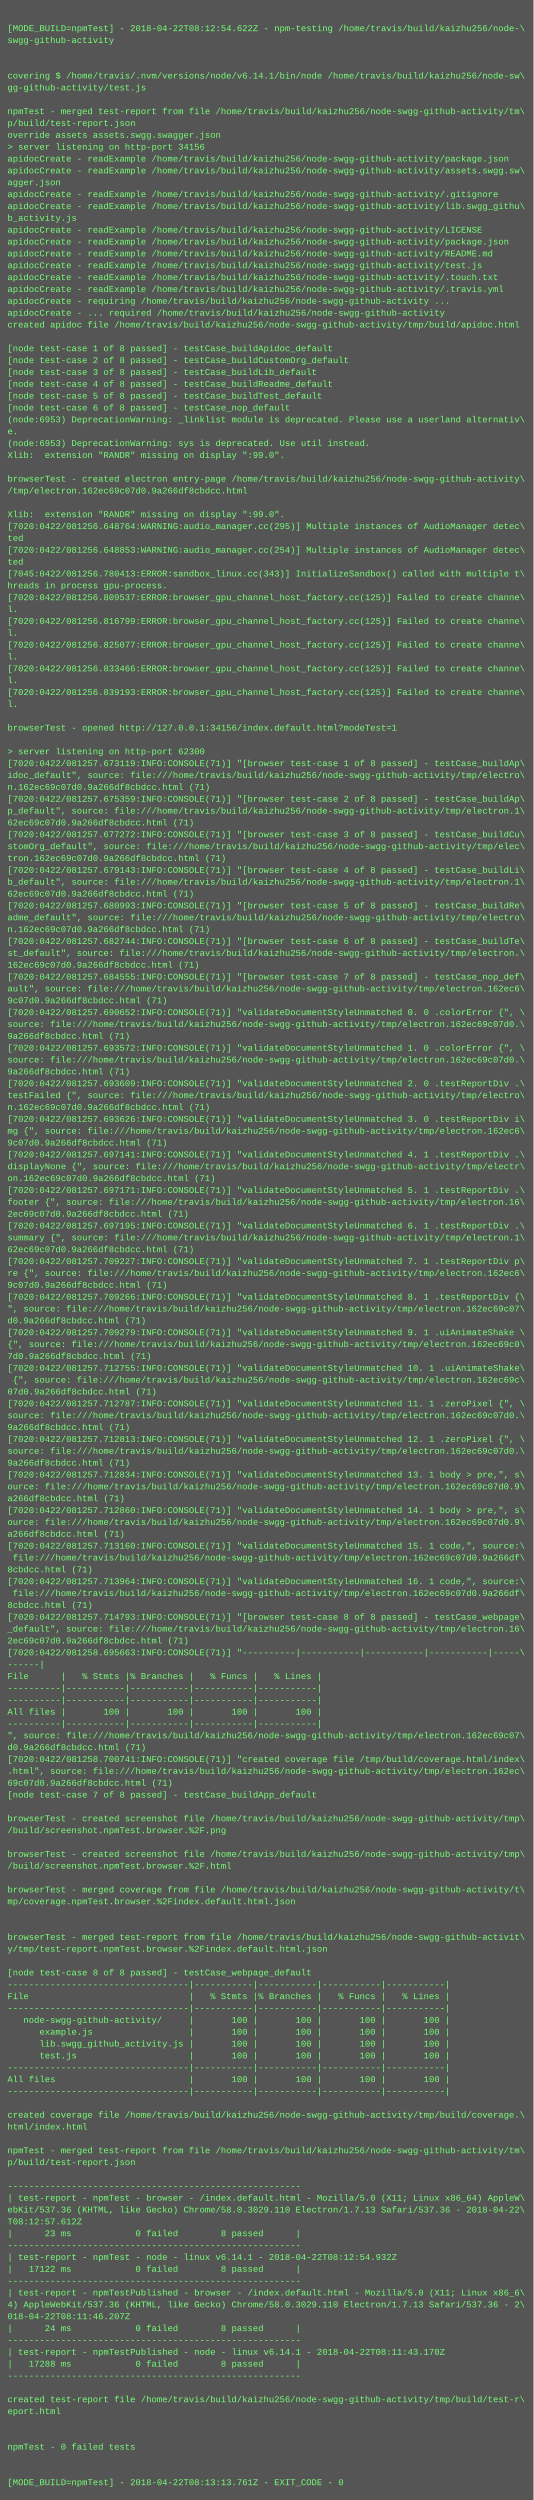
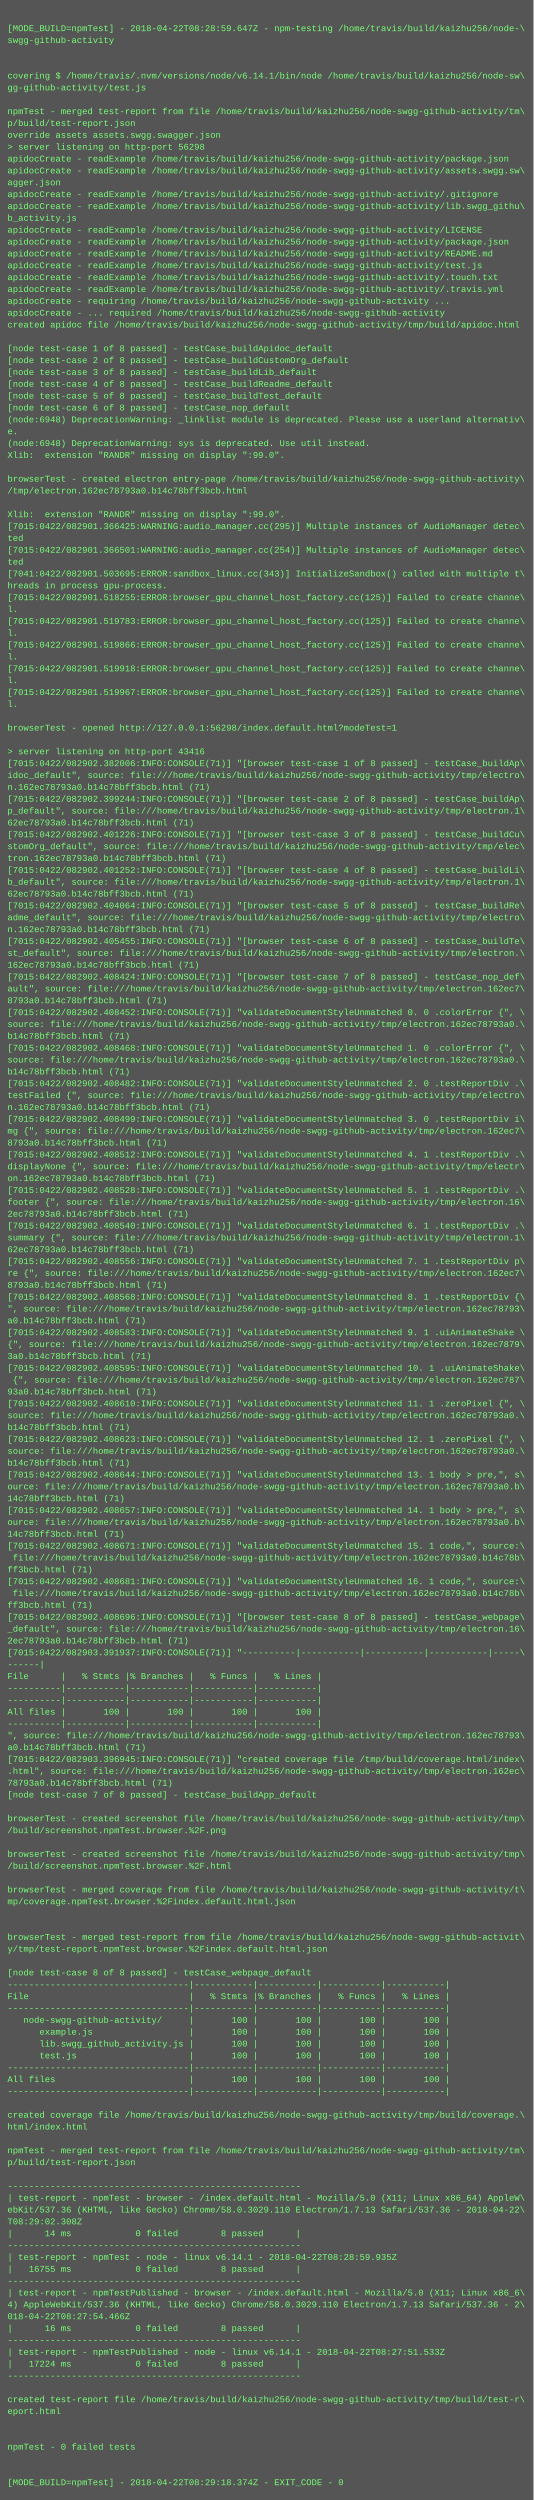
<svg xmlns="http://www.w3.org/2000/svg" height="3374" width="720">
  <rect height="3374" fill="#555" width="720" />
  <text fill="#7f7" font-family="Courier New" font-size="12" xml:space="preserve">
    <tspan x="10" y="26" />
-     <tspan x="10" y="42">[MODE_BUILD=npmTest] - 2018-04-22T08:12:54.622Z - npm-testing /home/travis/build/kaizhu256/node-\</tspan>
+     <tspan x="10" y="42">[MODE_BUILD=npmTest] - 2018-04-22T08:28:59.647Z - npm-testing /home/travis/build/kaizhu256/node-\</tspan>
    <tspan x="10" y="58">swgg-github-activity</tspan>
    <tspan x="10" y="74" />
    <tspan x="10" y="90" />
    <tspan x="10" y="106">covering $ /home/travis/.nvm/versions/node/v6.14.1/bin/node /home/travis/build/kaizhu256/node-sw\</tspan>
    <tspan x="10" y="122">gg-github-activity/test.js</tspan>
    <tspan x="10" y="138" />
    <tspan x="10" y="154">npmTest - merged test-report from file /home/travis/build/kaizhu256/node-swgg-github-activity/tm\</tspan>
    <tspan x="10" y="170">p/build/test-report.json</tspan>
    <tspan x="10" y="186">override assets assets.swgg.swagger.json</tspan>
-     <tspan x="10" y="202">&gt; server listening on http-port 34156</tspan>
+     <tspan x="10" y="202">&gt; server listening on http-port 56298</tspan>
    <tspan x="10" y="218">apidocCreate - readExample /home/travis/build/kaizhu256/node-swgg-github-activity/package.json</tspan>
    <tspan x="10" y="234">apidocCreate - readExample /home/travis/build/kaizhu256/node-swgg-github-activity/assets.swgg.sw\</tspan>
    <tspan x="10" y="250">agger.json</tspan>
    <tspan x="10" y="266">apidocCreate - readExample /home/travis/build/kaizhu256/node-swgg-github-activity/.gitignore</tspan>
    <tspan x="10" y="282">apidocCreate - readExample /home/travis/build/kaizhu256/node-swgg-github-activity/lib.swgg_githu\</tspan>
    <tspan x="10" y="298">b_activity.js</tspan>
    <tspan x="10" y="314">apidocCreate - readExample /home/travis/build/kaizhu256/node-swgg-github-activity/LICENSE</tspan>
    <tspan x="10" y="330">apidocCreate - readExample /home/travis/build/kaizhu256/node-swgg-github-activity/package.json</tspan>
    <tspan x="10" y="346">apidocCreate - readExample /home/travis/build/kaizhu256/node-swgg-github-activity/README.md</tspan>
    <tspan x="10" y="362">apidocCreate - readExample /home/travis/build/kaizhu256/node-swgg-github-activity/test.js</tspan>
    <tspan x="10" y="378">apidocCreate - readExample /home/travis/build/kaizhu256/node-swgg-github-activity/.touch.txt</tspan>
    <tspan x="10" y="394">apidocCreate - readExample /home/travis/build/kaizhu256/node-swgg-github-activity/.travis.yml</tspan>
    <tspan x="10" y="410">apidocCreate - requiring /home/travis/build/kaizhu256/node-swgg-github-activity ...</tspan>
    <tspan x="10" y="426">apidocCreate - ... required /home/travis/build/kaizhu256/node-swgg-github-activity</tspan>
    <tspan x="10" y="442">created apidoc file /home/travis/build/kaizhu256/node-swgg-github-activity/tmp/build/apidoc.html</tspan>
    <tspan x="10" y="458" />
    <tspan x="10" y="474">[node test-case 1 of 8 passed] - testCase_buildApidoc_default</tspan>
    <tspan x="10" y="490">[node test-case 2 of 8 passed] - testCase_buildCustomOrg_default</tspan>
    <tspan x="10" y="506">[node test-case 3 of 8 passed] - testCase_buildLib_default</tspan>
    <tspan x="10" y="522">[node test-case 4 of 8 passed] - testCase_buildReadme_default</tspan>
    <tspan x="10" y="538">[node test-case 5 of 8 passed] - testCase_buildTest_default</tspan>
    <tspan x="10" y="554">[node test-case 6 of 8 passed] - testCase_nop_default</tspan>
-     <tspan x="10" y="570">(node:6953) DeprecationWarning: _linklist module is deprecated. Please use a userland alternativ\</tspan>
+     <tspan x="10" y="570">(node:6948) DeprecationWarning: _linklist module is deprecated. Please use a userland alternativ\</tspan>
    <tspan x="10" y="586">e.</tspan>
-     <tspan x="10" y="602">(node:6953) DeprecationWarning: sys is deprecated. Use util instead.</tspan>
+     <tspan x="10" y="602">(node:6948) DeprecationWarning: sys is deprecated. Use util instead.</tspan>
    <tspan x="10" y="618">Xlib:  extension "RANDR" missing on display ":99.0".</tspan>
    <tspan x="10" y="634" />
    <tspan x="10" y="650">browserTest - created electron entry-page /home/travis/build/kaizhu256/node-swgg-github-activity\</tspan>
-     <tspan x="10" y="666">/tmp/electron.162ec69c07d0.9a266df8cbdcc.html</tspan>
+     <tspan x="10" y="666">/tmp/electron.162ec78793a0.b14c78bff3bcb.html</tspan>
    <tspan x="10" y="682" />
    <tspan x="10" y="698">Xlib:  extension "RANDR" missing on display ":99.0".</tspan>
-     <tspan x="10" y="714">[7020:0422/081256.648764:WARNING:audio_manager.cc(295)] Multiple instances of AudioManager detec\</tspan>
+     <tspan x="10" y="714">[7015:0422/082901.366425:WARNING:audio_manager.cc(295)] Multiple instances of AudioManager detec\</tspan>
    <tspan x="10" y="730">ted</tspan>
-     <tspan x="10" y="746">[7020:0422/081256.648853:WARNING:audio_manager.cc(254)] Multiple instances of AudioManager detec\</tspan>
+     <tspan x="10" y="746">[7015:0422/082901.366501:WARNING:audio_manager.cc(254)] Multiple instances of AudioManager detec\</tspan>
    <tspan x="10" y="762">ted</tspan>
-     <tspan x="10" y="778">[7045:0422/081256.780413:ERROR:sandbox_linux.cc(343)] InitializeSandbox() called with multiple t\</tspan>
+     <tspan x="10" y="778">[7041:0422/082901.503695:ERROR:sandbox_linux.cc(343)] InitializeSandbox() called with multiple t\</tspan>
    <tspan x="10" y="794">hreads in process gpu-process. </tspan>
-     <tspan x="10" y="810">[7020:0422/081256.809537:ERROR:browser_gpu_channel_host_factory.cc(125)] Failed to create channe\</tspan>
+     <tspan x="10" y="810">[7015:0422/082901.518255:ERROR:browser_gpu_channel_host_factory.cc(125)] Failed to create channe\</tspan>
    <tspan x="10" y="826">l.</tspan>
-     <tspan x="10" y="842">[7020:0422/081256.816799:ERROR:browser_gpu_channel_host_factory.cc(125)] Failed to create channe\</tspan>
+     <tspan x="10" y="842">[7015:0422/082901.519783:ERROR:browser_gpu_channel_host_factory.cc(125)] Failed to create channe\</tspan>
    <tspan x="10" y="858">l.</tspan>
-     <tspan x="10" y="874">[7020:0422/081256.825077:ERROR:browser_gpu_channel_host_factory.cc(125)] Failed to create channe\</tspan>
+     <tspan x="10" y="874">[7015:0422/082901.519866:ERROR:browser_gpu_channel_host_factory.cc(125)] Failed to create channe\</tspan>
    <tspan x="10" y="890">l.</tspan>
-     <tspan x="10" y="906">[7020:0422/081256.833466:ERROR:browser_gpu_channel_host_factory.cc(125)] Failed to create channe\</tspan>
+     <tspan x="10" y="906">[7015:0422/082901.519918:ERROR:browser_gpu_channel_host_factory.cc(125)] Failed to create channe\</tspan>
    <tspan x="10" y="922">l.</tspan>
-     <tspan x="10" y="938">[7020:0422/081256.839193:ERROR:browser_gpu_channel_host_factory.cc(125)] Failed to create channe\</tspan>
+     <tspan x="10" y="938">[7015:0422/082901.519967:ERROR:browser_gpu_channel_host_factory.cc(125)] Failed to create channe\</tspan>
    <tspan x="10" y="954">l.</tspan>
    <tspan x="10" y="970" />
-     <tspan x="10" y="986">browserTest - opened http://127.0.0.1:34156/index.default.html?modeTest=1</tspan>
+     <tspan x="10" y="986">browserTest - opened http://127.0.0.1:56298/index.default.html?modeTest=1</tspan>
    <tspan x="10" y="1002" />
-     <tspan x="10" y="1018">&gt; server listening on http-port 62300</tspan>
-     <tspan x="10" y="1034">[7020:0422/081257.673119:INFO:CONSOLE(71)] "[browser test-case 1 of 8 passed] - testCase_buildAp\</tspan>
+     <tspan x="10" y="1018">&gt; server listening on http-port 43416</tspan>
+     <tspan x="10" y="1034">[7015:0422/082902.382006:INFO:CONSOLE(71)] "[browser test-case 1 of 8 passed] - testCase_buildAp\</tspan>
    <tspan x="10" y="1050">idoc_default", source: file:///home/travis/build/kaizhu256/node-swgg-github-activity/tmp/electro\</tspan>
-     <tspan x="10" y="1066">n.162ec69c07d0.9a266df8cbdcc.html (71)</tspan>
-     <tspan x="10" y="1082">[7020:0422/081257.675359:INFO:CONSOLE(71)] "[browser test-case 2 of 8 passed] - testCase_buildAp\</tspan>
+     <tspan x="10" y="1066">n.162ec78793a0.b14c78bff3bcb.html (71)</tspan>
+     <tspan x="10" y="1082">[7015:0422/082902.399244:INFO:CONSOLE(71)] "[browser test-case 2 of 8 passed] - testCase_buildAp\</tspan>
    <tspan x="10" y="1098">p_default", source: file:///home/travis/build/kaizhu256/node-swgg-github-activity/tmp/electron.1\</tspan>
-     <tspan x="10" y="1114">62ec69c07d0.9a266df8cbdcc.html (71)</tspan>
-     <tspan x="10" y="1130">[7020:0422/081257.677272:INFO:CONSOLE(71)] "[browser test-case 3 of 8 passed] - testCase_buildCu\</tspan>
+     <tspan x="10" y="1114">62ec78793a0.b14c78bff3bcb.html (71)</tspan>
+     <tspan x="10" y="1130">[7015:0422/082902.401226:INFO:CONSOLE(71)] "[browser test-case 3 of 8 passed] - testCase_buildCu\</tspan>
    <tspan x="10" y="1146">stomOrg_default", source: file:///home/travis/build/kaizhu256/node-swgg-github-activity/tmp/elec\</tspan>
-     <tspan x="10" y="1162">tron.162ec69c07d0.9a266df8cbdcc.html (71)</tspan>
-     <tspan x="10" y="1178">[7020:0422/081257.679143:INFO:CONSOLE(71)] "[browser test-case 4 of 8 passed] - testCase_buildLi\</tspan>
+     <tspan x="10" y="1162">tron.162ec78793a0.b14c78bff3bcb.html (71)</tspan>
+     <tspan x="10" y="1178">[7015:0422/082902.401252:INFO:CONSOLE(71)] "[browser test-case 4 of 8 passed] - testCase_buildLi\</tspan>
    <tspan x="10" y="1194">b_default", source: file:///home/travis/build/kaizhu256/node-swgg-github-activity/tmp/electron.1\</tspan>
-     <tspan x="10" y="1210">62ec69c07d0.9a266df8cbdcc.html (71)</tspan>
-     <tspan x="10" y="1226">[7020:0422/081257.680993:INFO:CONSOLE(71)] "[browser test-case 5 of 8 passed] - testCase_buildRe\</tspan>
+     <tspan x="10" y="1210">62ec78793a0.b14c78bff3bcb.html (71)</tspan>
+     <tspan x="10" y="1226">[7015:0422/082902.404064:INFO:CONSOLE(71)] "[browser test-case 5 of 8 passed] - testCase_buildRe\</tspan>
    <tspan x="10" y="1242">adme_default", source: file:///home/travis/build/kaizhu256/node-swgg-github-activity/tmp/electro\</tspan>
-     <tspan x="10" y="1258">n.162ec69c07d0.9a266df8cbdcc.html (71)</tspan>
-     <tspan x="10" y="1274">[7020:0422/081257.682744:INFO:CONSOLE(71)] "[browser test-case 6 of 8 passed] - testCase_buildTe\</tspan>
+     <tspan x="10" y="1258">n.162ec78793a0.b14c78bff3bcb.html (71)</tspan>
+     <tspan x="10" y="1274">[7015:0422/082902.405455:INFO:CONSOLE(71)] "[browser test-case 6 of 8 passed] - testCase_buildTe\</tspan>
    <tspan x="10" y="1290">st_default", source: file:///home/travis/build/kaizhu256/node-swgg-github-activity/tmp/electron.\</tspan>
-     <tspan x="10" y="1306">162ec69c07d0.9a266df8cbdcc.html (71)</tspan>
-     <tspan x="10" y="1322">[7020:0422/081257.684555:INFO:CONSOLE(71)] "[browser test-case 7 of 8 passed] - testCase_nop_def\</tspan>
-     <tspan x="10" y="1338">ault", source: file:///home/travis/build/kaizhu256/node-swgg-github-activity/tmp/electron.162ec6\</tspan>
-     <tspan x="10" y="1354">9c07d0.9a266df8cbdcc.html (71)</tspan>
-     <tspan x="10" y="1370">[7020:0422/081257.690652:INFO:CONSOLE(71)] "validateDocumentStyleUnmatched 0. 0 .colorError {", \</tspan>
-     <tspan x="10" y="1386">source: file:///home/travis/build/kaizhu256/node-swgg-github-activity/tmp/electron.162ec69c07d0.\</tspan>
-     <tspan x="10" y="1402">9a266df8cbdcc.html (71)</tspan>
-     <tspan x="10" y="1418">[7020:0422/081257.693572:INFO:CONSOLE(71)] "validateDocumentStyleUnmatched 1. 0 .colorError {", \</tspan>
-     <tspan x="10" y="1434">source: file:///home/travis/build/kaizhu256/node-swgg-github-activity/tmp/electron.162ec69c07d0.\</tspan>
-     <tspan x="10" y="1450">9a266df8cbdcc.html (71)</tspan>
-     <tspan x="10" y="1466">[7020:0422/081257.693609:INFO:CONSOLE(71)] "validateDocumentStyleUnmatched 2. 0 .testReportDiv .\</tspan>
+     <tspan x="10" y="1306">162ec78793a0.b14c78bff3bcb.html (71)</tspan>
+     <tspan x="10" y="1322">[7015:0422/082902.408424:INFO:CONSOLE(71)] "[browser test-case 7 of 8 passed] - testCase_nop_def\</tspan>
+     <tspan x="10" y="1338">ault", source: file:///home/travis/build/kaizhu256/node-swgg-github-activity/tmp/electron.162ec7\</tspan>
+     <tspan x="10" y="1354">8793a0.b14c78bff3bcb.html (71)</tspan>
+     <tspan x="10" y="1370">[7015:0422/082902.408452:INFO:CONSOLE(71)] "validateDocumentStyleUnmatched 0. 0 .colorError {", \</tspan>
+     <tspan x="10" y="1386">source: file:///home/travis/build/kaizhu256/node-swgg-github-activity/tmp/electron.162ec78793a0.\</tspan>
+     <tspan x="10" y="1402">b14c78bff3bcb.html (71)</tspan>
+     <tspan x="10" y="1418">[7015:0422/082902.408468:INFO:CONSOLE(71)] "validateDocumentStyleUnmatched 1. 0 .colorError {", \</tspan>
+     <tspan x="10" y="1434">source: file:///home/travis/build/kaizhu256/node-swgg-github-activity/tmp/electron.162ec78793a0.\</tspan>
+     <tspan x="10" y="1450">b14c78bff3bcb.html (71)</tspan>
+     <tspan x="10" y="1466">[7015:0422/082902.408482:INFO:CONSOLE(71)] "validateDocumentStyleUnmatched 2. 0 .testReportDiv .\</tspan>
    <tspan x="10" y="1482">testFailed {", source: file:///home/travis/build/kaizhu256/node-swgg-github-activity/tmp/electro\</tspan>
-     <tspan x="10" y="1498">n.162ec69c07d0.9a266df8cbdcc.html (71)</tspan>
-     <tspan x="10" y="1514">[7020:0422/081257.693626:INFO:CONSOLE(71)] "validateDocumentStyleUnmatched 3. 0 .testReportDiv i\</tspan>
-     <tspan x="10" y="1530">mg {", source: file:///home/travis/build/kaizhu256/node-swgg-github-activity/tmp/electron.162ec6\</tspan>
-     <tspan x="10" y="1546">9c07d0.9a266df8cbdcc.html (71)</tspan>
-     <tspan x="10" y="1562">[7020:0422/081257.697141:INFO:CONSOLE(71)] "validateDocumentStyleUnmatched 4. 1 .testReportDiv .\</tspan>
+     <tspan x="10" y="1498">n.162ec78793a0.b14c78bff3bcb.html (71)</tspan>
+     <tspan x="10" y="1514">[7015:0422/082902.408499:INFO:CONSOLE(71)] "validateDocumentStyleUnmatched 3. 0 .testReportDiv i\</tspan>
+     <tspan x="10" y="1530">mg {", source: file:///home/travis/build/kaizhu256/node-swgg-github-activity/tmp/electron.162ec7\</tspan>
+     <tspan x="10" y="1546">8793a0.b14c78bff3bcb.html (71)</tspan>
+     <tspan x="10" y="1562">[7015:0422/082902.408512:INFO:CONSOLE(71)] "validateDocumentStyleUnmatched 4. 1 .testReportDiv .\</tspan>
    <tspan x="10" y="1578">displayNone {", source: file:///home/travis/build/kaizhu256/node-swgg-github-activity/tmp/electr\</tspan>
-     <tspan x="10" y="1594">on.162ec69c07d0.9a266df8cbdcc.html (71)</tspan>
-     <tspan x="10" y="1610">[7020:0422/081257.697171:INFO:CONSOLE(71)] "validateDocumentStyleUnmatched 5. 1 .testReportDiv .\</tspan>
+     <tspan x="10" y="1594">on.162ec78793a0.b14c78bff3bcb.html (71)</tspan>
+     <tspan x="10" y="1610">[7015:0422/082902.408528:INFO:CONSOLE(71)] "validateDocumentStyleUnmatched 5. 1 .testReportDiv .\</tspan>
    <tspan x="10" y="1626">footer {", source: file:///home/travis/build/kaizhu256/node-swgg-github-activity/tmp/electron.16\</tspan>
-     <tspan x="10" y="1642">2ec69c07d0.9a266df8cbdcc.html (71)</tspan>
-     <tspan x="10" y="1658">[7020:0422/081257.697195:INFO:CONSOLE(71)] "validateDocumentStyleUnmatched 6. 1 .testReportDiv .\</tspan>
+     <tspan x="10" y="1642">2ec78793a0.b14c78bff3bcb.html (71)</tspan>
+     <tspan x="10" y="1658">[7015:0422/082902.408540:INFO:CONSOLE(71)] "validateDocumentStyleUnmatched 6. 1 .testReportDiv .\</tspan>
    <tspan x="10" y="1674">summary {", source: file:///home/travis/build/kaizhu256/node-swgg-github-activity/tmp/electron.1\</tspan>
-     <tspan x="10" y="1690">62ec69c07d0.9a266df8cbdcc.html (71)</tspan>
-     <tspan x="10" y="1706">[7020:0422/081257.709227:INFO:CONSOLE(71)] "validateDocumentStyleUnmatched 7. 1 .testReportDiv p\</tspan>
-     <tspan x="10" y="1722">re {", source: file:///home/travis/build/kaizhu256/node-swgg-github-activity/tmp/electron.162ec6\</tspan>
-     <tspan x="10" y="1738">9c07d0.9a266df8cbdcc.html (71)</tspan>
-     <tspan x="10" y="1754">[7020:0422/081257.709266:INFO:CONSOLE(71)] "validateDocumentStyleUnmatched 8. 1 .testReportDiv {\</tspan>
-     <tspan x="10" y="1770">", source: file:///home/travis/build/kaizhu256/node-swgg-github-activity/tmp/electron.162ec69c07\</tspan>
-     <tspan x="10" y="1786">d0.9a266df8cbdcc.html (71)</tspan>
-     <tspan x="10" y="1802">[7020:0422/081257.709279:INFO:CONSOLE(71)] "validateDocumentStyleUnmatched 9. 1 .uiAnimateShake \</tspan>
-     <tspan x="10" y="1818">{", source: file:///home/travis/build/kaizhu256/node-swgg-github-activity/tmp/electron.162ec69c0\</tspan>
-     <tspan x="10" y="1834">7d0.9a266df8cbdcc.html (71)</tspan>
-     <tspan x="10" y="1850">[7020:0422/081257.712755:INFO:CONSOLE(71)] "validateDocumentStyleUnmatched 10. 1 .uiAnimateShake\</tspan>
-     <tspan x="10" y="1866"> {", source: file:///home/travis/build/kaizhu256/node-swgg-github-activity/tmp/electron.162ec69c\</tspan>
-     <tspan x="10" y="1882">07d0.9a266df8cbdcc.html (71)</tspan>
-     <tspan x="10" y="1898">[7020:0422/081257.712787:INFO:CONSOLE(71)] "validateDocumentStyleUnmatched 11. 1 .zeroPixel {", \</tspan>
-     <tspan x="10" y="1914">source: file:///home/travis/build/kaizhu256/node-swgg-github-activity/tmp/electron.162ec69c07d0.\</tspan>
-     <tspan x="10" y="1930">9a266df8cbdcc.html (71)</tspan>
-     <tspan x="10" y="1946">[7020:0422/081257.712813:INFO:CONSOLE(71)] "validateDocumentStyleUnmatched 12. 1 .zeroPixel {", \</tspan>
-     <tspan x="10" y="1962">source: file:///home/travis/build/kaizhu256/node-swgg-github-activity/tmp/electron.162ec69c07d0.\</tspan>
-     <tspan x="10" y="1978">9a266df8cbdcc.html (71)</tspan>
-     <tspan x="10" y="1994">[7020:0422/081257.712834:INFO:CONSOLE(71)] "validateDocumentStyleUnmatched 13. 1 body &gt; pre,", s\</tspan>
-     <tspan x="10" y="2010">ource: file:///home/travis/build/kaizhu256/node-swgg-github-activity/tmp/electron.162ec69c07d0.9\</tspan>
-     <tspan x="10" y="2026">a266df8cbdcc.html (71)</tspan>
-     <tspan x="10" y="2042">[7020:0422/081257.712860:INFO:CONSOLE(71)] "validateDocumentStyleUnmatched 14. 1 body &gt; pre,", s\</tspan>
-     <tspan x="10" y="2058">ource: file:///home/travis/build/kaizhu256/node-swgg-github-activity/tmp/electron.162ec69c07d0.9\</tspan>
-     <tspan x="10" y="2074">a266df8cbdcc.html (71)</tspan>
-     <tspan x="10" y="2090">[7020:0422/081257.713160:INFO:CONSOLE(71)] "validateDocumentStyleUnmatched 15. 1 code,", source:\</tspan>
-     <tspan x="10" y="2106"> file:///home/travis/build/kaizhu256/node-swgg-github-activity/tmp/electron.162ec69c07d0.9a266df\</tspan>
-     <tspan x="10" y="2122">8cbdcc.html (71)</tspan>
-     <tspan x="10" y="2138">[7020:0422/081257.713964:INFO:CONSOLE(71)] "validateDocumentStyleUnmatched 16. 1 code,", source:\</tspan>
-     <tspan x="10" y="2154"> file:///home/travis/build/kaizhu256/node-swgg-github-activity/tmp/electron.162ec69c07d0.9a266df\</tspan>
-     <tspan x="10" y="2170">8cbdcc.html (71)</tspan>
-     <tspan x="10" y="2186">[7020:0422/081257.714793:INFO:CONSOLE(71)] "[browser test-case 8 of 8 passed] - testCase_webpage\</tspan>
+     <tspan x="10" y="1690">62ec78793a0.b14c78bff3bcb.html (71)</tspan>
+     <tspan x="10" y="1706">[7015:0422/082902.408556:INFO:CONSOLE(71)] "validateDocumentStyleUnmatched 7. 1 .testReportDiv p\</tspan>
+     <tspan x="10" y="1722">re {", source: file:///home/travis/build/kaizhu256/node-swgg-github-activity/tmp/electron.162ec7\</tspan>
+     <tspan x="10" y="1738">8793a0.b14c78bff3bcb.html (71)</tspan>
+     <tspan x="10" y="1754">[7015:0422/082902.408568:INFO:CONSOLE(71)] "validateDocumentStyleUnmatched 8. 1 .testReportDiv {\</tspan>
+     <tspan x="10" y="1770">", source: file:///home/travis/build/kaizhu256/node-swgg-github-activity/tmp/electron.162ec78793\</tspan>
+     <tspan x="10" y="1786">a0.b14c78bff3bcb.html (71)</tspan>
+     <tspan x="10" y="1802">[7015:0422/082902.408583:INFO:CONSOLE(71)] "validateDocumentStyleUnmatched 9. 1 .uiAnimateShake \</tspan>
+     <tspan x="10" y="1818">{", source: file:///home/travis/build/kaizhu256/node-swgg-github-activity/tmp/electron.162ec7879\</tspan>
+     <tspan x="10" y="1834">3a0.b14c78bff3bcb.html (71)</tspan>
+     <tspan x="10" y="1850">[7015:0422/082902.408595:INFO:CONSOLE(71)] "validateDocumentStyleUnmatched 10. 1 .uiAnimateShake\</tspan>
+     <tspan x="10" y="1866"> {", source: file:///home/travis/build/kaizhu256/node-swgg-github-activity/tmp/electron.162ec787\</tspan>
+     <tspan x="10" y="1882">93a0.b14c78bff3bcb.html (71)</tspan>
+     <tspan x="10" y="1898">[7015:0422/082902.408610:INFO:CONSOLE(71)] "validateDocumentStyleUnmatched 11. 1 .zeroPixel {", \</tspan>
+     <tspan x="10" y="1914">source: file:///home/travis/build/kaizhu256/node-swgg-github-activity/tmp/electron.162ec78793a0.\</tspan>
+     <tspan x="10" y="1930">b14c78bff3bcb.html (71)</tspan>
+     <tspan x="10" y="1946">[7015:0422/082902.408623:INFO:CONSOLE(71)] "validateDocumentStyleUnmatched 12. 1 .zeroPixel {", \</tspan>
+     <tspan x="10" y="1962">source: file:///home/travis/build/kaizhu256/node-swgg-github-activity/tmp/electron.162ec78793a0.\</tspan>
+     <tspan x="10" y="1978">b14c78bff3bcb.html (71)</tspan>
+     <tspan x="10" y="1994">[7015:0422/082902.408644:INFO:CONSOLE(71)] "validateDocumentStyleUnmatched 13. 1 body &gt; pre,", s\</tspan>
+     <tspan x="10" y="2010">ource: file:///home/travis/build/kaizhu256/node-swgg-github-activity/tmp/electron.162ec78793a0.b\</tspan>
+     <tspan x="10" y="2026">14c78bff3bcb.html (71)</tspan>
+     <tspan x="10" y="2042">[7015:0422/082902.408657:INFO:CONSOLE(71)] "validateDocumentStyleUnmatched 14. 1 body &gt; pre,", s\</tspan>
+     <tspan x="10" y="2058">ource: file:///home/travis/build/kaizhu256/node-swgg-github-activity/tmp/electron.162ec78793a0.b\</tspan>
+     <tspan x="10" y="2074">14c78bff3bcb.html (71)</tspan>
+     <tspan x="10" y="2090">[7015:0422/082902.408671:INFO:CONSOLE(71)] "validateDocumentStyleUnmatched 15. 1 code,", source:\</tspan>
+     <tspan x="10" y="2106"> file:///home/travis/build/kaizhu256/node-swgg-github-activity/tmp/electron.162ec78793a0.b14c78b\</tspan>
+     <tspan x="10" y="2122">ff3bcb.html (71)</tspan>
+     <tspan x="10" y="2138">[7015:0422/082902.408681:INFO:CONSOLE(71)] "validateDocumentStyleUnmatched 16. 1 code,", source:\</tspan>
+     <tspan x="10" y="2154"> file:///home/travis/build/kaizhu256/node-swgg-github-activity/tmp/electron.162ec78793a0.b14c78b\</tspan>
+     <tspan x="10" y="2170">ff3bcb.html (71)</tspan>
+     <tspan x="10" y="2186">[7015:0422/082902.408696:INFO:CONSOLE(71)] "[browser test-case 8 of 8 passed] - testCase_webpage\</tspan>
    <tspan x="10" y="2202">_default", source: file:///home/travis/build/kaizhu256/node-swgg-github-activity/tmp/electron.16\</tspan>
-     <tspan x="10" y="2218">2ec69c07d0.9a266df8cbdcc.html (71)</tspan>
-     <tspan x="10" y="2234">[7020:0422/081258.695663:INFO:CONSOLE(71)] "----------|-----------|-----------|-----------|-----\</tspan>
+     <tspan x="10" y="2218">2ec78793a0.b14c78bff3bcb.html (71)</tspan>
+     <tspan x="10" y="2234">[7015:0422/082903.391937:INFO:CONSOLE(71)] "----------|-----------|-----------|-----------|-----\</tspan>
    <tspan x="10" y="2250">------|</tspan>
    <tspan x="10" y="2266">File      |   % Stmts |% Branches |   % Funcs |   % Lines |</tspan>
    <tspan x="10" y="2282">----------|-----------|-----------|-----------|-----------|</tspan>
    <tspan x="10" y="2298">----------|-----------|-----------|-----------|-----------|</tspan>
    <tspan x="10" y="2314">All files |       100 |       100 |       100 |       100 |</tspan>
    <tspan x="10" y="2330">----------|-----------|-----------|-----------|-----------|</tspan>
-     <tspan x="10" y="2346">", source: file:///home/travis/build/kaizhu256/node-swgg-github-activity/tmp/electron.162ec69c07\</tspan>
-     <tspan x="10" y="2362">d0.9a266df8cbdcc.html (71)</tspan>
-     <tspan x="10" y="2378">[7020:0422/081258.700741:INFO:CONSOLE(71)] "created coverage file /tmp/build/coverage.html/index\</tspan>
+     <tspan x="10" y="2346">", source: file:///home/travis/build/kaizhu256/node-swgg-github-activity/tmp/electron.162ec78793\</tspan>
+     <tspan x="10" y="2362">a0.b14c78bff3bcb.html (71)</tspan>
+     <tspan x="10" y="2378">[7015:0422/082903.396945:INFO:CONSOLE(71)] "created coverage file /tmp/build/coverage.html/index\</tspan>
    <tspan x="10" y="2394">.html", source: file:///home/travis/build/kaizhu256/node-swgg-github-activity/tmp/electron.162ec\</tspan>
-     <tspan x="10" y="2410">69c07d0.9a266df8cbdcc.html (71)</tspan>
+     <tspan x="10" y="2410">78793a0.b14c78bff3bcb.html (71)</tspan>
    <tspan x="10" y="2426">[node test-case 7 of 8 passed] - testCase_buildApp_default</tspan>
    <tspan x="10" y="2442" />
    <tspan x="10" y="2458">browserTest - created screenshot file /home/travis/build/kaizhu256/node-swgg-github-activity/tmp\</tspan>
    <tspan x="10" y="2474">/build/screenshot.npmTest.browser.%2F.png</tspan>
    <tspan x="10" y="2490" />
    <tspan x="10" y="2506">browserTest - created screenshot file /home/travis/build/kaizhu256/node-swgg-github-activity/tmp\</tspan>
    <tspan x="10" y="2522">/build/screenshot.npmTest.browser.%2F.html</tspan>
    <tspan x="10" y="2538" />
    <tspan x="10" y="2554">browserTest - merged coverage from file /home/travis/build/kaizhu256/node-swgg-github-activity/t\</tspan>
    <tspan x="10" y="2570">mp/coverage.npmTest.browser.%2Findex.default.html.json</tspan>
    <tspan x="10" y="2586" />
    <tspan x="10" y="2602" />
    <tspan x="10" y="2618">browserTest - merged test-report from file /home/travis/build/kaizhu256/node-swgg-github-activit\</tspan>
    <tspan x="10" y="2634">y/tmp/test-report.npmTest.browser.%2Findex.default.html.json</tspan>
    <tspan x="10" y="2650" />
    <tspan x="10" y="2666">[node test-case 8 of 8 passed] - testCase_webpage_default</tspan>
    <tspan x="10" y="2682">----------------------------------|-----------|-----------|-----------|-----------|</tspan>
    <tspan x="10" y="2698">File                              |   % Stmts |% Branches |   % Funcs |   % Lines |</tspan>
    <tspan x="10" y="2714">----------------------------------|-----------|-----------|-----------|-----------|</tspan>
    <tspan x="10" y="2730">   node-swgg-github-activity/     |       100 |       100 |       100 |       100 |</tspan>
    <tspan x="10" y="2746">      example.js                  |       100 |       100 |       100 |       100 |</tspan>
    <tspan x="10" y="2762">      lib.swgg_github_activity.js |       100 |       100 |       100 |       100 |</tspan>
    <tspan x="10" y="2778">      test.js                     |       100 |       100 |       100 |       100 |</tspan>
    <tspan x="10" y="2794">----------------------------------|-----------|-----------|-----------|-----------|</tspan>
    <tspan x="10" y="2810">All files                         |       100 |       100 |       100 |       100 |</tspan>
    <tspan x="10" y="2826">----------------------------------|-----------|-----------|-----------|-----------|</tspan>
    <tspan x="10" y="2842" />
    <tspan x="10" y="2858">created coverage file /home/travis/build/kaizhu256/node-swgg-github-activity/tmp/build/coverage.\</tspan>
    <tspan x="10" y="2874">html/index.html</tspan>
    <tspan x="10" y="2890" />
    <tspan x="10" y="2906">npmTest - merged test-report from file /home/travis/build/kaizhu256/node-swgg-github-activity/tm\</tspan>
    <tspan x="10" y="2922">p/build/test-report.json</tspan>
    <tspan x="10" y="2938" />
    <tspan x="10" y="2954">-------------------------------------------------------</tspan>
    <tspan x="10" y="2970">| test-report - npmTest - browser - /index.default.html - Mozilla/5.0 (X11; Linux x86_64) AppleW\</tspan>
    <tspan x="10" y="2986">ebKit/537.36 (KHTML, like Gecko) Chrome/58.0.3029.110 Electron/1.7.13 Safari/537.36 - 2018-04-22\</tspan>
-     <tspan x="10" y="3002">T08:12:57.612Z</tspan>
-     <tspan x="10" y="3018">|      23 ms            0 failed        8 passed      |</tspan>
+     <tspan x="10" y="3002">T08:29:02.308Z</tspan>
+     <tspan x="10" y="3018">|      14 ms            0 failed        8 passed      |</tspan>
    <tspan x="10" y="3034">-------------------------------------------------------</tspan>
-     <tspan x="10" y="3050">| test-report - npmTest - node - linux v6.14.1 - 2018-04-22T08:12:54.932Z</tspan>
-     <tspan x="10" y="3066">|   17122 ms            0 failed        8 passed      |</tspan>
+     <tspan x="10" y="3050">| test-report - npmTest - node - linux v6.14.1 - 2018-04-22T08:28:59.935Z</tspan>
+     <tspan x="10" y="3066">|   16755 ms            0 failed        8 passed      |</tspan>
    <tspan x="10" y="3082">-------------------------------------------------------</tspan>
    <tspan x="10" y="3098">| test-report - npmTestPublished - browser - /index.default.html - Mozilla/5.0 (X11; Linux x86_6\</tspan>
    <tspan x="10" y="3114">4) AppleWebKit/537.36 (KHTML, like Gecko) Chrome/58.0.3029.110 Electron/1.7.13 Safari/537.36 - 2\</tspan>
-     <tspan x="10" y="3130">018-04-22T08:11:46.207Z</tspan>
-     <tspan x="10" y="3146">|      24 ms            0 failed        8 passed      |</tspan>
+     <tspan x="10" y="3130">018-04-22T08:27:54.466Z</tspan>
+     <tspan x="10" y="3146">|      16 ms            0 failed        8 passed      |</tspan>
    <tspan x="10" y="3162">-------------------------------------------------------</tspan>
-     <tspan x="10" y="3178">| test-report - npmTestPublished - node - linux v6.14.1 - 2018-04-22T08:11:43.170Z</tspan>
-     <tspan x="10" y="3194">|   17288 ms            0 failed        8 passed      |</tspan>
+     <tspan x="10" y="3178">| test-report - npmTestPublished - node - linux v6.14.1 - 2018-04-22T08:27:51.533Z</tspan>
+     <tspan x="10" y="3194">|   17224 ms            0 failed        8 passed      |</tspan>
    <tspan x="10" y="3210">-------------------------------------------------------</tspan>
    <tspan x="10" y="3226" />
    <tspan x="10" y="3242">created test-report file /home/travis/build/kaizhu256/node-swgg-github-activity/tmp/build/test-r\</tspan>
    <tspan x="10" y="3258">eport.html</tspan>
    <tspan x="10" y="3274" />
    <tspan x="10" y="3290" />
    <tspan x="10" y="3306">npmTest - 0 failed tests</tspan>
    <tspan x="10" y="3322" />
    <tspan x="10" y="3338" />
-     <tspan x="10" y="3354">[MODE_BUILD=npmTest] - 2018-04-22T08:13:13.761Z - EXIT_CODE - 0</tspan>
+     <tspan x="10" y="3354">[MODE_BUILD=npmTest] - 2018-04-22T08:29:18.374Z - EXIT_CODE - 0</tspan>
  </text>
</svg>
